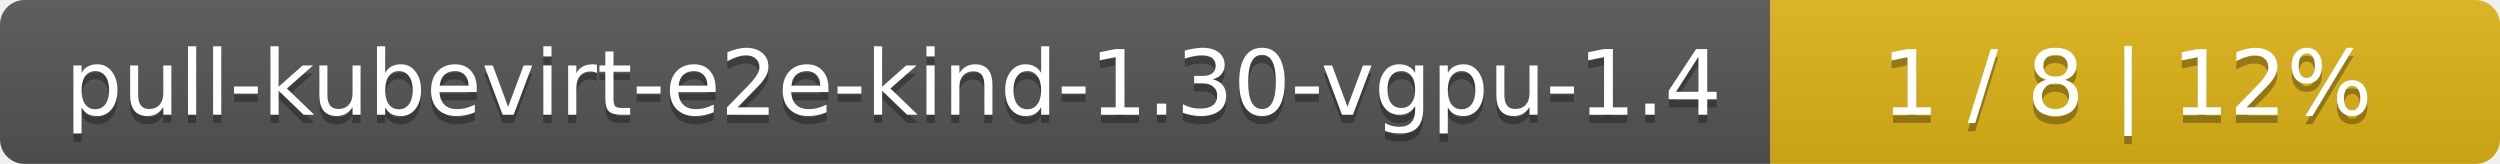
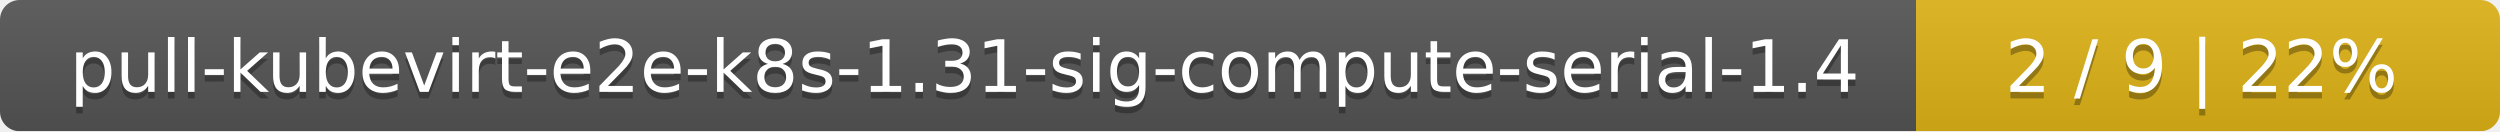
- <svg xmlns="http://www.w3.org/2000/svg" width="305" height="20">
+ <svg xmlns="http://www.w3.org/2000/svg" width="381" height="20">
  <linearGradient id="smooth" x2="0" y2="100%">
    <stop offset="0" stop-color="#bbb" stop-opacity=".1" />
    <stop offset="1" stop-opacity=".1" />
  </linearGradient>
  <mask id="round">
-     <rect width="305" height="20" rx="3" fill="#fff" />
+     <rect width="381" height="20" rx="3" fill="#fff" />
  </mask>
  <g mask="url(#round)">
-     <rect width="216" height="20" fill="#555" />
-     <rect x="216" width="89" height="20" fill="#dfb317" />
-     <rect width="305" height="20" fill="url(#smooth)" />
+     <rect width="292" height="20" fill="#555" />
+     <rect x="292" width="89" height="20" fill="#dfb317" />
+     <rect width="381" height="20" fill="url(#smooth)" />
  </g>
  <g fill="#fff" text-anchor="middle" font-family="DejaVu Sans,Verdana,Geneva,sans-serif" font-size="11">
-     <text x="109" y="15" fill="#010101" fill-opacity=".3">pull-kubevirt-e2e-kind-1.30-vgpu-1.4</text>
-     <text x="109" y="14">pull-kubevirt-e2e-kind-1.30-vgpu-1.4</text>
-     <text x="259.5" y="15" fill="#010101" fill-opacity=".3">1 / 8    |    12%</text>
-     <text x="259.5" y="14">1 / 8    |    12%</text>
+     <text x="147" y="15" fill="#010101" fill-opacity=".3">pull-kubevirt-e2e-k8s-1.31-sig-compute-serial-1.4</text>
+     <text x="147" y="14">pull-kubevirt-e2e-k8s-1.31-sig-compute-serial-1.4</text>
+     <text x="335.5" y="15" fill="#010101" fill-opacity=".3">2 / 9    |    22%</text>
+     <text x="335.5" y="14">2 / 9    |    22%</text>
  </g>
</svg>
